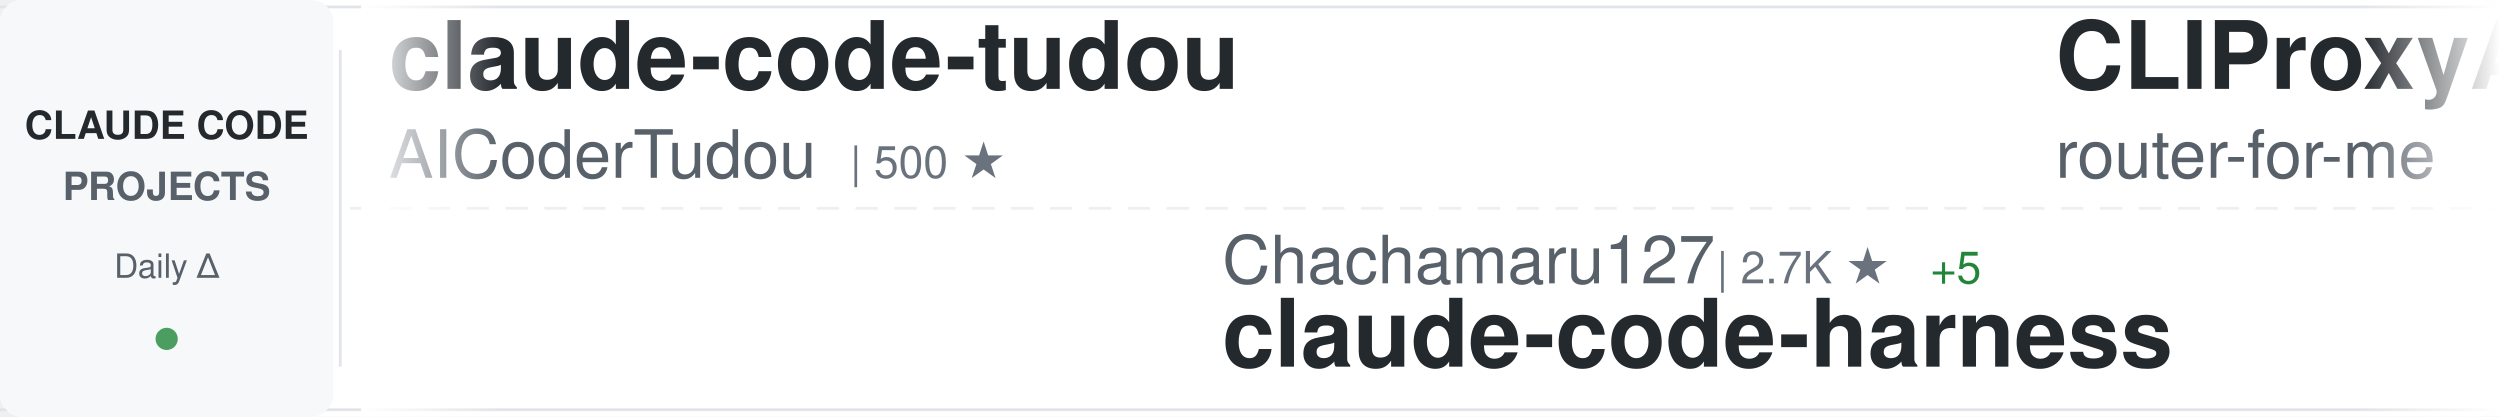
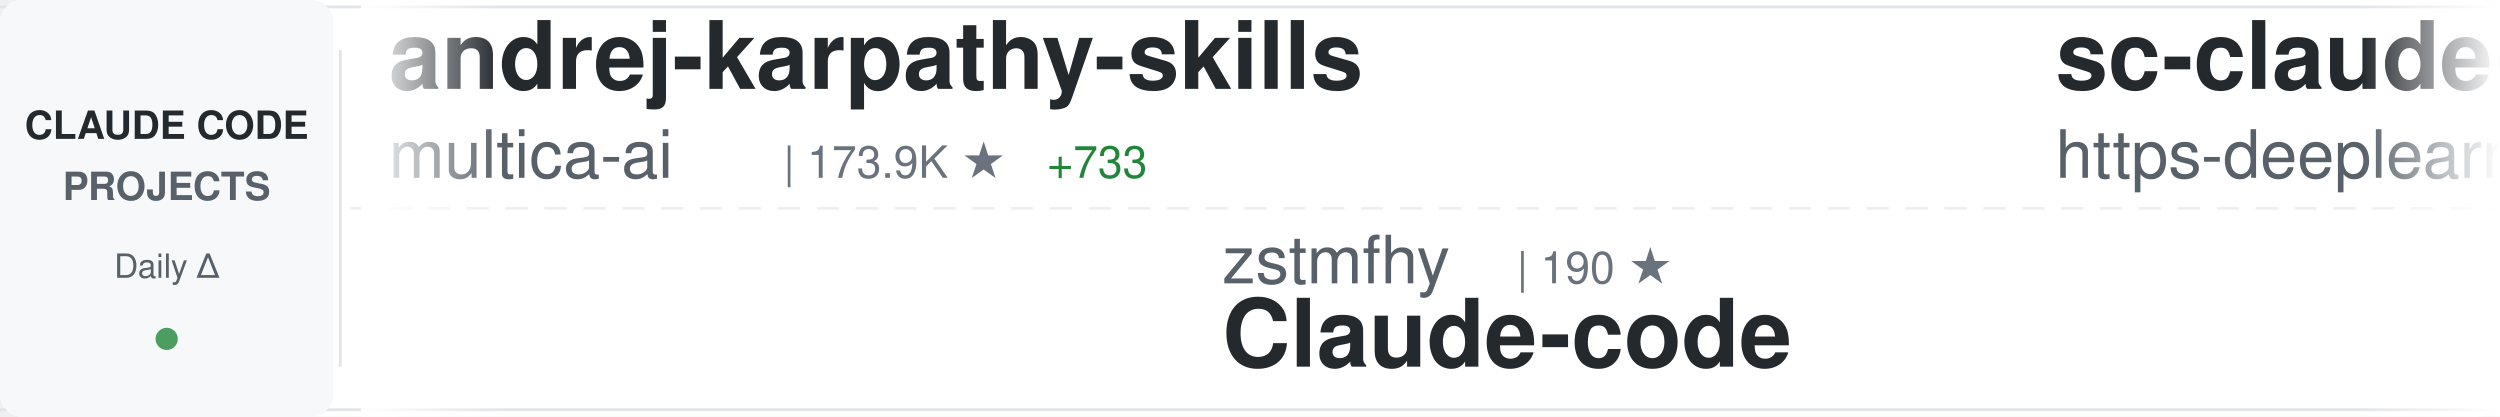
<svg xmlns="http://www.w3.org/2000/svg" width="900" height="150">
  <defs>
    <linearGradient id="awesomeLeftFade" x1="0%" y1="0%" x2="100%" y2="0%">
      <stop offset="0%" style="stop-color:#ffffff;stop-opacity:1" />
      <stop offset="100%" style="stop-color:#ffffff;stop-opacity:0" />
    </linearGradient>
    <linearGradient id="awesomeRightFade" x1="0%" y1="0%" x2="100%" y2="0%">
      <stop offset="0%" style="stop-color:#ffffff;stop-opacity:0" />
      <stop offset="100%" style="stop-color:#ffffff;stop-opacity:1" />
    </linearGradient>
  </defs>
  <rect width="900" height="150" fill="#ffffff" rx="8" />
  <rect x="0" y="2" width="900" height="1" fill="#e1e4e8" />
  <rect x="0" y="147" width="900" height="1" fill="#e1e4e8" />
  <line x1="0" y1="75" x2="900" y2="75" stroke="#e1e4e8" stroke-width="1" stroke-dasharray="8 6" opacity="0.6" />
  <rect x="0" y="0" width="120" height="150" fill="#f6f8fa" rx="8" />
  <text x="60" y="50" font-family="-apple-system, BlinkMacSystemFont, 'Segoe UI', Helvetica, Arial, sans-serif" font-size="14" font-weight="600" fill="#24292e" text-anchor="middle">CLAUDE CODE</text>
  <text x="60" y="72" font-family="-apple-system, BlinkMacSystemFont, 'Segoe UI', Helvetica, Arial, sans-serif" font-size="14" font-weight="600" fill="#586069" text-anchor="middle">PROJECTS</text>
  <text x="60" y="100" font-family="-apple-system, BlinkMacSystemFont, 'Segoe UI', Helvetica, Arial, sans-serif" font-size="12" font-weight="500" fill="#586069" text-anchor="middle">Daily Δ</text>
  <circle cx="60" cy="122" r="4" fill="#22863a" opacity="0.8" />
  <rect x="122" y="18" width="1" height="114" fill="#e1e4e8" />
  <clipPath id="awesomeTickerClip">
    <rect x="130" y="0" width="770" height="150" />
  </clipPath>
  <g clip-path="url(#awesomeTickerClip)">
    <g id="awesomeTickerItems">
      <animateTransform attributeName="transform" attributeType="XML" type="translate" from="0 0" to="-3000 0" dur="54s" repeatCount="indefinite" />
      <g transform="translate(0, 0)">
-         <text x="140" y="32" font-family="-apple-system, BlinkMacSystemFont, 'Segoe UI', Helvetica, Arial, sans-serif" font-size="34" font-weight="600" fill="#24292e">claude-code-tudou</text>
-         <text x="140" y="64" font-family="-apple-system, BlinkMacSystemFont, 'Segoe UI', Helvetica, Arial, sans-serif" font-size="24" font-weight="400" fill="#586069">AICoderTudou</text>
-         <text x="306" y="64" font-family="-apple-system, BlinkMacSystemFont, 'Segoe UI', Helvetica, Arial, sans-serif" font-size="16" font-weight="500" fill="#6a737d">| 500 ★</text>
+         <text x="140" y="32" font-family="-apple-system, BlinkMacSystemFont, 'Segoe UI', Helvetica, Arial, sans-serif" font-size="34" font-weight="600" fill="#24292e">andrej-karpathy-skills</text>
+         <text x="140" y="64" font-family="-apple-system, BlinkMacSystemFont, 'Segoe UI', Helvetica, Arial, sans-serif" font-size="24" font-weight="400" fill="#586069">multica-ai</text>
+         <text x="282" y="64" font-family="-apple-system, BlinkMacSystemFont, 'Segoe UI', Helvetica, Arial, sans-serif" font-size="16" font-weight="500" fill="#6a737d">| 173.9K ★</text>
+         <text x="377" y="64" font-family="-apple-system, BlinkMacSystemFont, 'Segoe UI', Helvetica, Arial, sans-serif" font-size="16" font-weight="500" fill="#22863a"> +733</text>
      </g>
      <g transform="translate(300, 0)">
-         <text x="140" y="102" font-family="-apple-system, BlinkMacSystemFont, 'Segoe UI', Helvetica, Arial, sans-serif" font-size="24" font-weight="400" fill="#586069">Chachamaru127</text>
-         <text x="318" y="102" font-family="-apple-system, BlinkMacSystemFont, 'Segoe UI', Helvetica, Arial, sans-serif" font-size="16" font-weight="500" fill="#6a737d">| 2.7K ★</text>
-         <text x="395" y="102" font-family="-apple-system, BlinkMacSystemFont, 'Segoe UI', Helvetica, Arial, sans-serif" font-size="16" font-weight="500" fill="#22863a"> +5</text>
-         <text x="140" y="132" font-family="-apple-system, BlinkMacSystemFont, 'Segoe UI', Helvetica, Arial, sans-serif" font-size="34" font-weight="600" fill="#24292e">claude-code-harness</text>
+         <text x="140" y="102" font-family="-apple-system, BlinkMacSystemFont, 'Segoe UI', Helvetica, Arial, sans-serif" font-size="24" font-weight="400" fill="#586069">zstmfhy</text>
+         <text x="246" y="102" font-family="-apple-system, BlinkMacSystemFont, 'Segoe UI', Helvetica, Arial, sans-serif" font-size="16" font-weight="500" fill="#6a737d">| 190 ★</text>
+         <text x="140" y="132" font-family="-apple-system, BlinkMacSystemFont, 'Segoe UI', Helvetica, Arial, sans-serif" font-size="34" font-weight="600" fill="#24292e">Claude-code</text>
      </g>
      <g transform="translate(600, 0)">
-         <text x="140" y="32" font-family="-apple-system, BlinkMacSystemFont, 'Segoe UI', Helvetica, Arial, sans-serif" font-size="34" font-weight="600" fill="#24292e">CLIProxyAPI</text>
-         <text x="140" y="64" font-family="-apple-system, BlinkMacSystemFont, 'Segoe UI', Helvetica, Arial, sans-serif" font-size="24" font-weight="400" fill="#586069">router-for-me</text>
-         <text x="318" y="64" font-family="-apple-system, BlinkMacSystemFont, 'Segoe UI', Helvetica, Arial, sans-serif" font-size="16" font-weight="500" fill="#6a737d">| 37.3K ★</text>
-         <text x="404" y="64" font-family="-apple-system, BlinkMacSystemFont, 'Segoe UI', Helvetica, Arial, sans-serif" font-size="16" font-weight="500" fill="#22863a"> +125</text>
+         <text x="140" y="32" font-family="-apple-system, BlinkMacSystemFont, 'Segoe UI', Helvetica, Arial, sans-serif" font-size="34" font-weight="600" fill="#24292e">sc-claude-code-files</text>
+         <text x="140" y="64" font-family="-apple-system, BlinkMacSystemFont, 'Segoe UI', Helvetica, Arial, sans-serif" font-size="24" font-weight="400" fill="#586069">https-deeplearning-ai</text>
+         <text x="414" y="64" font-family="-apple-system, BlinkMacSystemFont, 'Segoe UI', Helvetica, Arial, sans-serif" font-size="16" font-weight="500" fill="#6a737d">| 526 ★</text>
+         <text x="482" y="64" font-family="-apple-system, BlinkMacSystemFont, 'Segoe UI', Helvetica, Arial, sans-serif" font-size="16" font-weight="500" fill="#22863a"> +1</text>
      </g>
      <g transform="translate(900, 0)">
-         <text x="140" y="102" font-family="-apple-system, BlinkMacSystemFont, 'Segoe UI', Helvetica, Arial, sans-serif" font-size="24" font-weight="400" fill="#586069">JrCx7scC</text>
-         <text x="258" y="102" font-family="-apple-system, BlinkMacSystemFont, 'Segoe UI', Helvetica, Arial, sans-serif" font-size="16" font-weight="500" fill="#6a737d">| 370 ★</text>
-         <text x="140" y="132" font-family="-apple-system, BlinkMacSystemFont, 'Segoe UI', Helvetica, Arial, sans-serif" font-size="34" font-weight="600" fill="#24292e">claude-code-source</text>
+         <text x="140" y="102" font-family="-apple-system, BlinkMacSystemFont, 'Segoe UI', Helvetica, Arial, sans-serif" font-size="24" font-weight="400" fill="#586069">Donchitos</text>
+         <text x="270" y="102" font-family="-apple-system, BlinkMacSystemFont, 'Segoe UI', Helvetica, Arial, sans-serif" font-size="16" font-weight="500" fill="#6a737d">| 21.5K ★</text>
+         <text x="356" y="102" font-family="-apple-system, BlinkMacSystemFont, 'Segoe UI', Helvetica, Arial, sans-serif" font-size="16" font-weight="500" fill="#22863a"> +61</text>
+         <text x="140" y="132" font-family="-apple-system, BlinkMacSystemFont, 'Segoe UI', Helvetica, Arial, sans-serif" font-size="34" font-weight="600" fill="#24292e">Claude-Code-Game-Studios</text>
      </g>
      <g transform="translate(1200, 0)">
-         <text x="140" y="32" font-family="-apple-system, BlinkMacSystemFont, 'Segoe UI', Helvetica, Arial, sans-serif" font-size="34" font-weight="600" fill="#24292e">awesome-claude-code-tool...</text>
-         <text x="140" y="64" font-family="-apple-system, BlinkMacSystemFont, 'Segoe UI', Helvetica, Arial, sans-serif" font-size="24" font-weight="400" fill="#586069">rohitg00</text>
-         <text x="258" y="64" font-family="-apple-system, BlinkMacSystemFont, 'Segoe UI', Helvetica, Arial, sans-serif" font-size="16" font-weight="500" fill="#6a737d">| 2.0K ★</text>
-         <text x="335" y="64" font-family="-apple-system, BlinkMacSystemFont, 'Segoe UI', Helvetica, Arial, sans-serif" font-size="16" font-weight="500" fill="#22863a"> +8</text>
+         <text x="140" y="32" font-family="-apple-system, BlinkMacSystemFont, 'Segoe UI', Helvetica, Arial, sans-serif" font-size="34" font-weight="600" fill="#24292e">claude-code-sub-agents</text>
+         <text x="140" y="64" font-family="-apple-system, BlinkMacSystemFont, 'Segoe UI', Helvetica, Arial, sans-serif" font-size="24" font-weight="400" fill="#586069">lst97</text>
+         <text x="222" y="64" font-family="-apple-system, BlinkMacSystemFont, 'Segoe UI', Helvetica, Arial, sans-serif" font-size="16" font-weight="500" fill="#6a737d">| 1.6K ★</text>
+         <text x="299" y="64" font-family="-apple-system, BlinkMacSystemFont, 'Segoe UI', Helvetica, Arial, sans-serif" font-size="16" font-weight="500" fill="#22863a"> +1</text>
      </g>
      <g transform="translate(1500, 0)">
-         <text x="140" y="102" font-family="-apple-system, BlinkMacSystemFont, 'Segoe UI', Helvetica, Arial, sans-serif" font-size="24" font-weight="400" fill="#586069">huangserva</text>
-         <text x="282" y="102" font-family="-apple-system, BlinkMacSystemFont, 'Segoe UI', Helvetica, Arial, sans-serif" font-size="16" font-weight="500" fill="#6a737d">| 603 ★</text>
-         <text x="350" y="102" font-family="-apple-system, BlinkMacSystemFont, 'Segoe UI', Helvetica, Arial, sans-serif" font-size="16" font-weight="500" fill="#22863a"> +2</text>
-         <text x="140" y="132" font-family="-apple-system, BlinkMacSystemFont, 'Segoe UI', Helvetica, Arial, sans-serif" font-size="34" font-weight="600" fill="#24292e">claude-code-cli</text>
+         <text x="140" y="102" font-family="-apple-system, BlinkMacSystemFont, 'Segoe UI', Helvetica, Arial, sans-serif" font-size="24" font-weight="400" fill="#586069">catlog22</text>
+         <text x="258" y="102" font-family="-apple-system, BlinkMacSystemFont, 'Segoe UI', Helvetica, Arial, sans-serif" font-size="16" font-weight="500" fill="#6a737d">| 2.1K ★</text>
+         <text x="335" y="102" font-family="-apple-system, BlinkMacSystemFont, 'Segoe UI', Helvetica, Arial, sans-serif" font-size="16" font-weight="500" fill="#22863a"> +2</text>
+         <text x="140" y="132" font-family="-apple-system, BlinkMacSystemFont, 'Segoe UI', Helvetica, Arial, sans-serif" font-size="34" font-weight="600" fill="#24292e">Claude-Code-Workflow</text>
      </g>
      <g transform="translate(1800, 0)">
-         <text x="140" y="32" font-family="-apple-system, BlinkMacSystemFont, 'Segoe UI', Helvetica, Arial, sans-serif" font-size="34" font-weight="600" fill="#24292e">claude-code-sourcemap</text>
-         <text x="140" y="64" font-family="-apple-system, BlinkMacSystemFont, 'Segoe UI', Helvetica, Arial, sans-serif" font-size="24" font-weight="400" fill="#586069">ChinaSiro</text>
-         <text x="270" y="64" font-family="-apple-system, BlinkMacSystemFont, 'Segoe UI', Helvetica, Arial, sans-serif" font-size="16" font-weight="500" fill="#6a737d">| 9.4K ★</text>
-         <text x="347" y="64" font-family="-apple-system, BlinkMacSystemFont, 'Segoe UI', Helvetica, Arial, sans-serif" font-size="16" font-weight="500" fill="#22863a"> +9</text>
+         <text x="140" y="32" font-family="-apple-system, BlinkMacSystemFont, 'Segoe UI', Helvetica, Arial, sans-serif" font-size="34" font-weight="600" fill="#24292e">my-claude-code-setup</text>
+         <text x="140" y="64" font-family="-apple-system, BlinkMacSystemFont, 'Segoe UI', Helvetica, Arial, sans-serif" font-size="24" font-weight="400" fill="#586069">centminmod</text>
+         <text x="282" y="64" font-family="-apple-system, BlinkMacSystemFont, 'Segoe UI', Helvetica, Arial, sans-serif" font-size="16" font-weight="500" fill="#6a737d">| 2.4K ★</text>
+         <text x="359" y="64" font-family="-apple-system, BlinkMacSystemFont, 'Segoe UI', Helvetica, Arial, sans-serif" font-size="16" font-weight="500" fill="#22863a"> +2</text>
      </g>
      <g transform="translate(2100, 0)">
-         <text x="140" y="102" font-family="-apple-system, BlinkMacSystemFont, 'Segoe UI', Helvetica, Arial, sans-serif" font-size="24" font-weight="400" fill="#586069">edmund-io</text>
-         <text x="270" y="102" font-family="-apple-system, BlinkMacSystemFont, 'Segoe UI', Helvetica, Arial, sans-serif" font-size="16" font-weight="500" fill="#6a737d">| 1.5K ★</text>
-         <text x="347" y="102" font-family="-apple-system, BlinkMacSystemFont, 'Segoe UI', Helvetica, Arial, sans-serif" font-size="16" font-weight="500" fill="#22863a"> +1</text>
-         <text x="140" y="132" font-family="-apple-system, BlinkMacSystemFont, 'Segoe UI', Helvetica, Arial, sans-serif" font-size="34" font-weight="600" fill="#24292e">edmunds-claude-code</text>
+         <text x="140" y="102" font-family="-apple-system, BlinkMacSystemFont, 'Segoe UI', Helvetica, Arial, sans-serif" font-size="24" font-weight="400" fill="#586069">ykdojo</text>
+         <text x="234" y="102" font-family="-apple-system, BlinkMacSystemFont, 'Segoe UI', Helvetica, Arial, sans-serif" font-size="16" font-weight="500" fill="#6a737d">| 8.7K ★</text>
+         <text x="311" y="102" font-family="-apple-system, BlinkMacSystemFont, 'Segoe UI', Helvetica, Arial, sans-serif" font-size="16" font-weight="500" fill="#22863a"> +14</text>
+         <text x="140" y="132" font-family="-apple-system, BlinkMacSystemFont, 'Segoe UI', Helvetica, Arial, sans-serif" font-size="34" font-weight="600" fill="#24292e">claude-code-tips</text>
      </g>
      <g transform="translate(2400, 0)">
-         <text x="140" y="32" font-family="-apple-system, BlinkMacSystemFont, 'Segoe UI', Helvetica, Arial, sans-serif" font-size="34" font-weight="600" fill="#24292e">claude-code-system-promp...</text>
-         <text x="140" y="64" font-family="-apple-system, BlinkMacSystemFont, 'Segoe UI', Helvetica, Arial, sans-serif" font-size="24" font-weight="400" fill="#586069">Piebald-AI</text>
-         <text x="282" y="64" font-family="-apple-system, BlinkMacSystemFont, 'Segoe UI', Helvetica, Arial, sans-serif" font-size="16" font-weight="500" fill="#6a737d">| 11.0K ★</text>
-         <text x="368" y="64" font-family="-apple-system, BlinkMacSystemFont, 'Segoe UI', Helvetica, Arial, sans-serif" font-size="16" font-weight="500" fill="#22863a"> +36</text>
+         <text x="140" y="32" font-family="-apple-system, BlinkMacSystemFont, 'Segoe UI', Helvetica, Arial, sans-serif" font-size="34" font-weight="600" fill="#24292e">claude-code-action</text>
+         <text x="140" y="64" font-family="-apple-system, BlinkMacSystemFont, 'Segoe UI', Helvetica, Arial, sans-serif" font-size="24" font-weight="400" fill="#586069">anthropics</text>
+         <text x="282" y="64" font-family="-apple-system, BlinkMacSystemFont, 'Segoe UI', Helvetica, Arial, sans-serif" font-size="16" font-weight="500" fill="#6a737d">| 8.0K ★</text>
+         <text x="359" y="64" font-family="-apple-system, BlinkMacSystemFont, 'Segoe UI', Helvetica, Arial, sans-serif" font-size="16" font-weight="500" fill="#22863a"> +20</text>
      </g>
      <g transform="translate(2700, 0)">
-         <text x="140" y="102" font-family="-apple-system, BlinkMacSystemFont, 'Segoe UI', Helvetica, Arial, sans-serif" font-size="24" font-weight="400" fill="#586069">Cranot</text>
-         <text x="234" y="102" font-family="-apple-system, BlinkMacSystemFont, 'Segoe UI', Helvetica, Arial, sans-serif" font-size="16" font-weight="500" fill="#6a737d">| 2.8K ★</text>
-         <text x="311" y="102" font-family="-apple-system, BlinkMacSystemFont, 'Segoe UI', Helvetica, Arial, sans-serif" font-size="16" font-weight="500" fill="#22863a"> +2</text>
-         <text x="140" y="132" font-family="-apple-system, BlinkMacSystemFont, 'Segoe UI', Helvetica, Arial, sans-serif" font-size="34" font-weight="600" fill="#24292e">claude-code-guide</text>
+         <text x="140" y="102" font-family="-apple-system, BlinkMacSystemFont, 'Segoe UI', Helvetica, Arial, sans-serif" font-size="24" font-weight="400" fill="#586069">alirezarezvani</text>
+         <text x="330" y="102" font-family="-apple-system, BlinkMacSystemFont, 'Segoe UI', Helvetica, Arial, sans-serif" font-size="16" font-weight="500" fill="#6a737d">| 17.9K ★</text>
+         <text x="416" y="102" font-family="-apple-system, BlinkMacSystemFont, 'Segoe UI', Helvetica, Arial, sans-serif" font-size="16" font-weight="500" fill="#22863a"> +99</text>
+         <text x="140" y="132" font-family="-apple-system, BlinkMacSystemFont, 'Segoe UI', Helvetica, Arial, sans-serif" font-size="34" font-weight="600" fill="#24292e">claude-skills</text>
      </g>
      <g transform="translate(3000, 0)">
-         <text x="140" y="32" font-family="-apple-system, BlinkMacSystemFont, 'Segoe UI', Helvetica, Arial, sans-serif" font-size="34" font-weight="600" fill="#24292e">claude-code-tudou</text>
-         <text x="140" y="64" font-family="-apple-system, BlinkMacSystemFont, 'Segoe UI', Helvetica, Arial, sans-serif" font-size="24" font-weight="400" fill="#586069">AICoderTudou</text>
-         <text x="306" y="64" font-family="-apple-system, BlinkMacSystemFont, 'Segoe UI', Helvetica, Arial, sans-serif" font-size="16" font-weight="500" fill="#6a737d">| 500 ★</text>
+         <text x="140" y="32" font-family="-apple-system, BlinkMacSystemFont, 'Segoe UI', Helvetica, Arial, sans-serif" font-size="34" font-weight="600" fill="#24292e">andrej-karpathy-skills</text>
+         <text x="140" y="64" font-family="-apple-system, BlinkMacSystemFont, 'Segoe UI', Helvetica, Arial, sans-serif" font-size="24" font-weight="400" fill="#586069">multica-ai</text>
+         <text x="282" y="64" font-family="-apple-system, BlinkMacSystemFont, 'Segoe UI', Helvetica, Arial, sans-serif" font-size="16" font-weight="500" fill="#6a737d">| 173.9K ★</text>
+         <text x="377" y="64" font-family="-apple-system, BlinkMacSystemFont, 'Segoe UI', Helvetica, Arial, sans-serif" font-size="16" font-weight="500" fill="#22863a"> +733</text>
      </g>
      <g transform="translate(3300, 0)">
-         <text x="140" y="102" font-family="-apple-system, BlinkMacSystemFont, 'Segoe UI', Helvetica, Arial, sans-serif" font-size="24" font-weight="400" fill="#586069">Chachamaru127</text>
-         <text x="318" y="102" font-family="-apple-system, BlinkMacSystemFont, 'Segoe UI', Helvetica, Arial, sans-serif" font-size="16" font-weight="500" fill="#6a737d">| 2.7K ★</text>
-         <text x="395" y="102" font-family="-apple-system, BlinkMacSystemFont, 'Segoe UI', Helvetica, Arial, sans-serif" font-size="16" font-weight="500" fill="#22863a"> +5</text>
-         <text x="140" y="132" font-family="-apple-system, BlinkMacSystemFont, 'Segoe UI', Helvetica, Arial, sans-serif" font-size="34" font-weight="600" fill="#24292e">claude-code-harness</text>
+         <text x="140" y="102" font-family="-apple-system, BlinkMacSystemFont, 'Segoe UI', Helvetica, Arial, sans-serif" font-size="24" font-weight="400" fill="#586069">zstmfhy</text>
+         <text x="246" y="102" font-family="-apple-system, BlinkMacSystemFont, 'Segoe UI', Helvetica, Arial, sans-serif" font-size="16" font-weight="500" fill="#6a737d">| 190 ★</text>
+         <text x="140" y="132" font-family="-apple-system, BlinkMacSystemFont, 'Segoe UI', Helvetica, Arial, sans-serif" font-size="34" font-weight="600" fill="#24292e">Claude-code</text>
      </g>
      <g transform="translate(3600, 0)">
-         <text x="140" y="32" font-family="-apple-system, BlinkMacSystemFont, 'Segoe UI', Helvetica, Arial, sans-serif" font-size="34" font-weight="600" fill="#24292e">CLIProxyAPI</text>
-         <text x="140" y="64" font-family="-apple-system, BlinkMacSystemFont, 'Segoe UI', Helvetica, Arial, sans-serif" font-size="24" font-weight="400" fill="#586069">router-for-me</text>
-         <text x="318" y="64" font-family="-apple-system, BlinkMacSystemFont, 'Segoe UI', Helvetica, Arial, sans-serif" font-size="16" font-weight="500" fill="#6a737d">| 37.3K ★</text>
-         <text x="404" y="64" font-family="-apple-system, BlinkMacSystemFont, 'Segoe UI', Helvetica, Arial, sans-serif" font-size="16" font-weight="500" fill="#22863a"> +125</text>
+         <text x="140" y="32" font-family="-apple-system, BlinkMacSystemFont, 'Segoe UI', Helvetica, Arial, sans-serif" font-size="34" font-weight="600" fill="#24292e">sc-claude-code-files</text>
+         <text x="140" y="64" font-family="-apple-system, BlinkMacSystemFont, 'Segoe UI', Helvetica, Arial, sans-serif" font-size="24" font-weight="400" fill="#586069">https-deeplearning-ai</text>
+         <text x="414" y="64" font-family="-apple-system, BlinkMacSystemFont, 'Segoe UI', Helvetica, Arial, sans-serif" font-size="16" font-weight="500" fill="#6a737d">| 526 ★</text>
+         <text x="482" y="64" font-family="-apple-system, BlinkMacSystemFont, 'Segoe UI', Helvetica, Arial, sans-serif" font-size="16" font-weight="500" fill="#22863a"> +1</text>
      </g>
      <g transform="translate(3900, 0)">
-         <text x="140" y="102" font-family="-apple-system, BlinkMacSystemFont, 'Segoe UI', Helvetica, Arial, sans-serif" font-size="24" font-weight="400" fill="#586069">JrCx7scC</text>
-         <text x="258" y="102" font-family="-apple-system, BlinkMacSystemFont, 'Segoe UI', Helvetica, Arial, sans-serif" font-size="16" font-weight="500" fill="#6a737d">| 370 ★</text>
-         <text x="140" y="132" font-family="-apple-system, BlinkMacSystemFont, 'Segoe UI', Helvetica, Arial, sans-serif" font-size="34" font-weight="600" fill="#24292e">claude-code-source</text>
+         <text x="140" y="102" font-family="-apple-system, BlinkMacSystemFont, 'Segoe UI', Helvetica, Arial, sans-serif" font-size="24" font-weight="400" fill="#586069">Donchitos</text>
+         <text x="270" y="102" font-family="-apple-system, BlinkMacSystemFont, 'Segoe UI', Helvetica, Arial, sans-serif" font-size="16" font-weight="500" fill="#6a737d">| 21.5K ★</text>
+         <text x="356" y="102" font-family="-apple-system, BlinkMacSystemFont, 'Segoe UI', Helvetica, Arial, sans-serif" font-size="16" font-weight="500" fill="#22863a"> +61</text>
+         <text x="140" y="132" font-family="-apple-system, BlinkMacSystemFont, 'Segoe UI', Helvetica, Arial, sans-serif" font-size="34" font-weight="600" fill="#24292e">Claude-Code-Game-Studios</text>
      </g>
    </g>
  </g>
  <rect x="130" y="0" width="50" height="150" fill="url(#awesomeLeftFade)" />
  <rect x="850" y="0" width="50" height="150" fill="url(#awesomeRightFade)" />
</svg>
